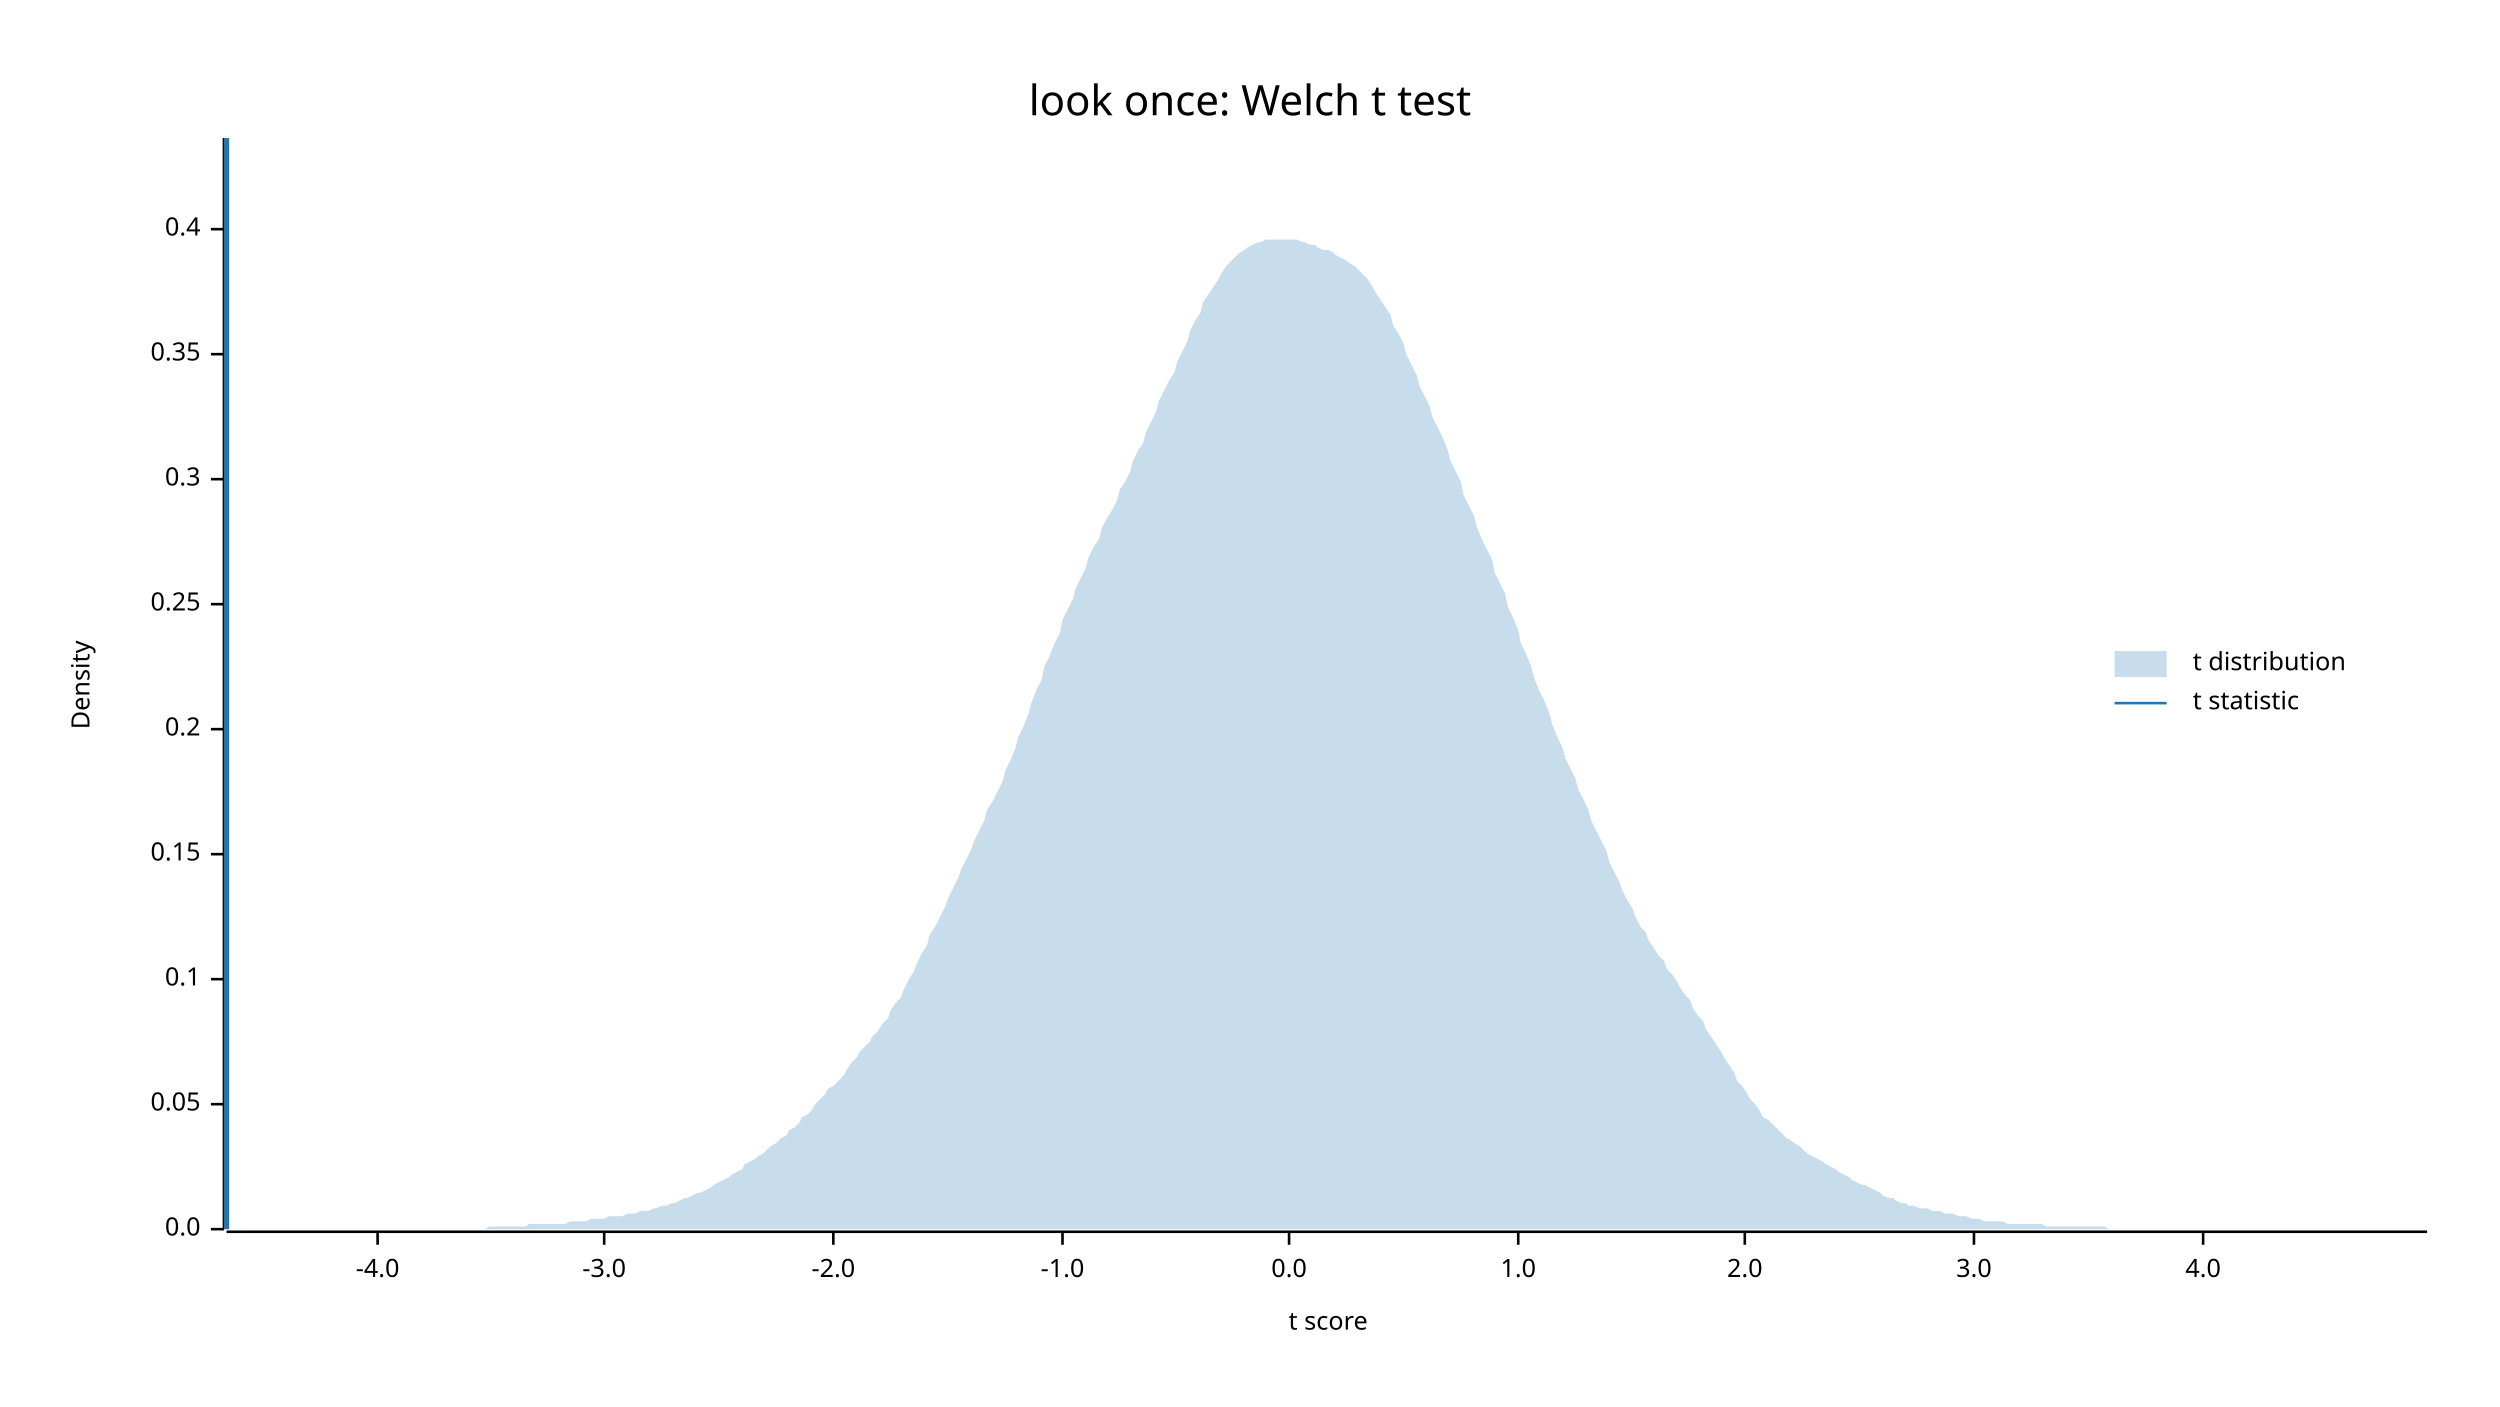
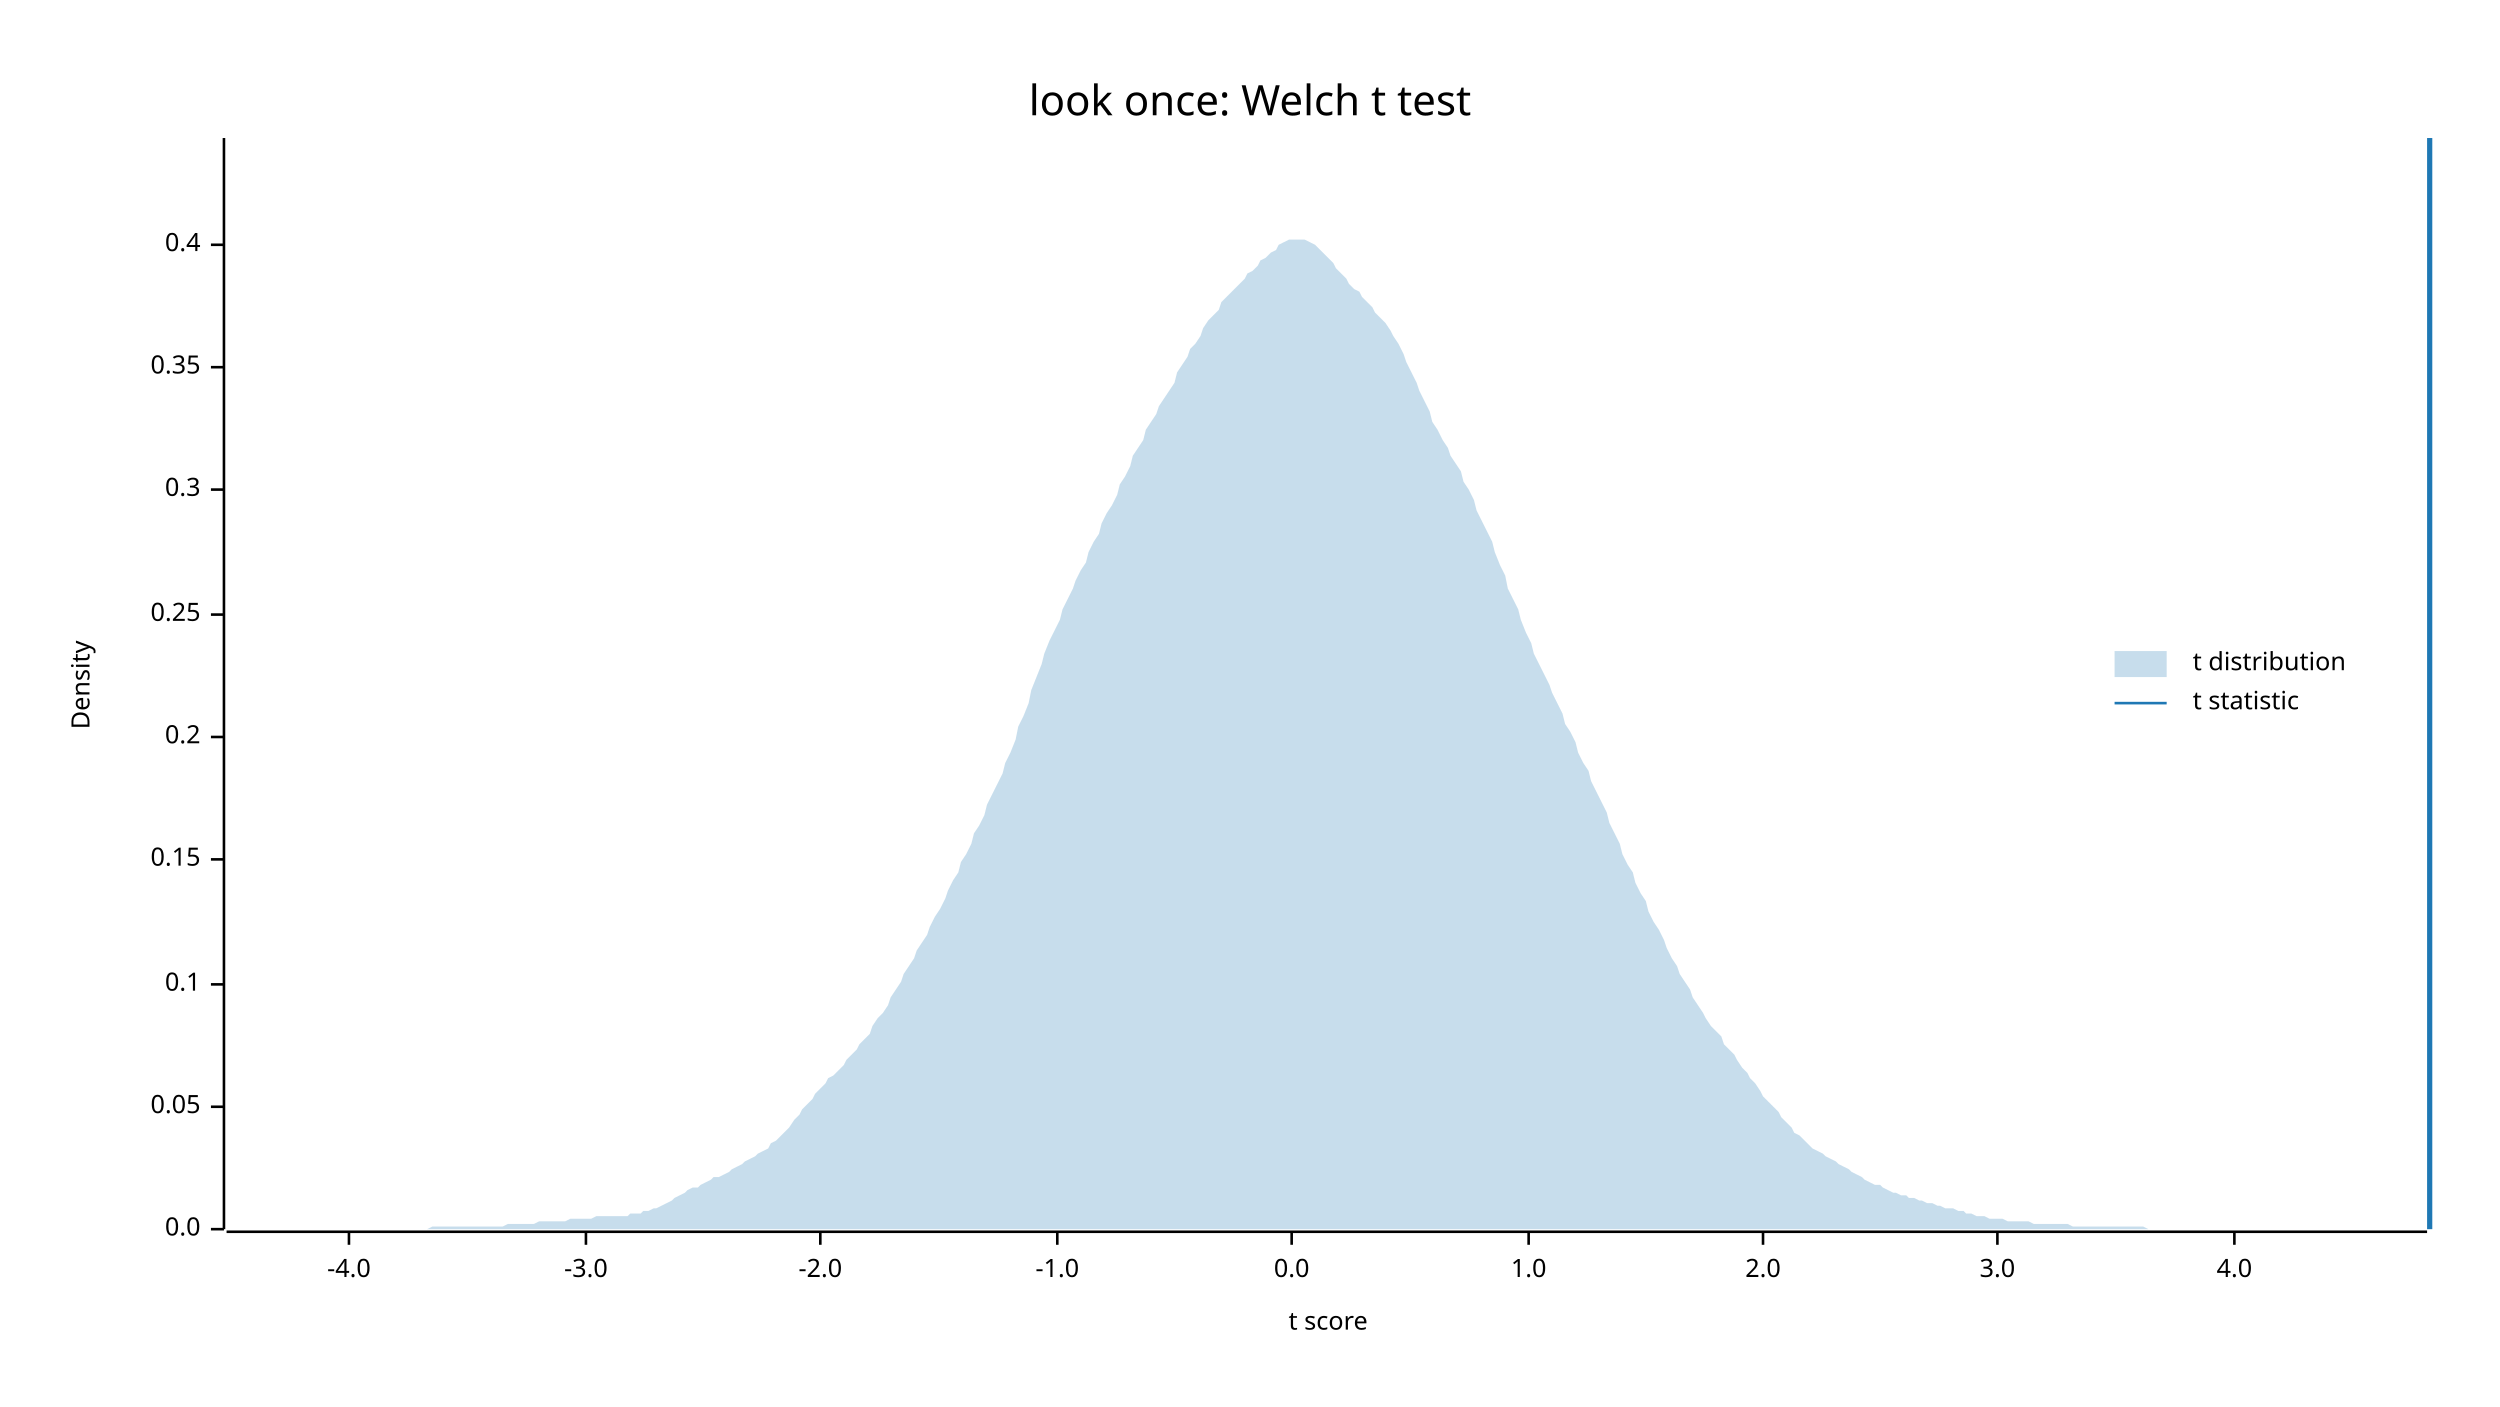
<svg xmlns="http://www.w3.org/2000/svg" width="960" height="540" viewBox="0 0 960 540">
  <text x="480" y="32" dy="0.76em" text-anchor="middle" font-family="sans-serif" font-size="16.129" opacity="1" fill="#000000">
look once: Welch t test
</text>
  <text x="27" y="263" dy="0.76em" text-anchor="middle" font-family="sans-serif" font-size="9.677" opacity="1" fill="#000000" transform="rotate(270, 27, 263)">
Density
</text>
  <text x="510" y="513" dy="-0.5ex" text-anchor="middle" font-family="sans-serif" font-size="9.677" opacity="1" fill="#000000">
t score
</text>
  <polyline fill="none" opacity="1" stroke="#000000" stroke-width="1" points="86,53 86,472 " />
  <text x="77" y="472" dy="0.5ex" text-anchor="end" font-family="sans-serif" font-size="9.677" opacity="1" fill="#000000">
0.0
</text>
  <polyline fill="none" opacity="1" stroke="#000000" stroke-width="1" points="81,472 86,472 " />
-   <text x="77" y="424" dy="0.5ex" text-anchor="end" font-family="sans-serif" font-size="9.677" opacity="1" fill="#000000">
+   <text x="77" y="425" dy="0.5ex" text-anchor="end" font-family="sans-serif" font-size="9.677" opacity="1" fill="#000000">
0.05
</text>
-   <polyline fill="none" opacity="1" stroke="#000000" stroke-width="1" points="81,424 86,424 " />
-   <text x="77" y="376" dy="0.5ex" text-anchor="end" font-family="sans-serif" font-size="9.677" opacity="1" fill="#000000">
+   <polyline fill="none" opacity="1" stroke="#000000" stroke-width="1" points="81,425 86,425 " />
+   <text x="77" y="378" dy="0.5ex" text-anchor="end" font-family="sans-serif" font-size="9.677" opacity="1" fill="#000000">
0.1
</text>
-   <polyline fill="none" opacity="1" stroke="#000000" stroke-width="1" points="81,376 86,376 " />
-   <text x="77" y="328" dy="0.5ex" text-anchor="end" font-family="sans-serif" font-size="9.677" opacity="1" fill="#000000">
+   <polyline fill="none" opacity="1" stroke="#000000" stroke-width="1" points="81,378 86,378 " />
+   <text x="77" y="330" dy="0.5ex" text-anchor="end" font-family="sans-serif" font-size="9.677" opacity="1" fill="#000000">
0.15
</text>
-   <polyline fill="none" opacity="1" stroke="#000000" stroke-width="1" points="81,328 86,328 " />
-   <text x="77" y="280" dy="0.5ex" text-anchor="end" font-family="sans-serif" font-size="9.677" opacity="1" fill="#000000">
+   <polyline fill="none" opacity="1" stroke="#000000" stroke-width="1" points="81,330 86,330 " />
+   <text x="77" y="283" dy="0.5ex" text-anchor="end" font-family="sans-serif" font-size="9.677" opacity="1" fill="#000000">
0.2
</text>
-   <polyline fill="none" opacity="1" stroke="#000000" stroke-width="1" points="81,280 86,280 " />
-   <text x="77" y="232" dy="0.5ex" text-anchor="end" font-family="sans-serif" font-size="9.677" opacity="1" fill="#000000">
+   <polyline fill="none" opacity="1" stroke="#000000" stroke-width="1" points="81,283 86,283 " />
+   <text x="77" y="236" dy="0.5ex" text-anchor="end" font-family="sans-serif" font-size="9.677" opacity="1" fill="#000000">
0.25
</text>
-   <polyline fill="none" opacity="1" stroke="#000000" stroke-width="1" points="81,232 86,232 " />
-   <text x="77" y="184" dy="0.5ex" text-anchor="end" font-family="sans-serif" font-size="9.677" opacity="1" fill="#000000">
+   <polyline fill="none" opacity="1" stroke="#000000" stroke-width="1" points="81,236 86,236 " />
+   <text x="77" y="188" dy="0.5ex" text-anchor="end" font-family="sans-serif" font-size="9.677" opacity="1" fill="#000000">
0.3
</text>
-   <polyline fill="none" opacity="1" stroke="#000000" stroke-width="1" points="81,184 86,184 " />
-   <text x="77" y="136" dy="0.5ex" text-anchor="end" font-family="sans-serif" font-size="9.677" opacity="1" fill="#000000">
+   <polyline fill="none" opacity="1" stroke="#000000" stroke-width="1" points="81,188 86,188 " />
+   <text x="77" y="141" dy="0.5ex" text-anchor="end" font-family="sans-serif" font-size="9.677" opacity="1" fill="#000000">
0.35
</text>
-   <polyline fill="none" opacity="1" stroke="#000000" stroke-width="1" points="81,136 86,136 " />
-   <text x="77" y="88" dy="0.5ex" text-anchor="end" font-family="sans-serif" font-size="9.677" opacity="1" fill="#000000">
+   <polyline fill="none" opacity="1" stroke="#000000" stroke-width="1" points="81,141 86,141 " />
+   <text x="77" y="94" dy="0.5ex" text-anchor="end" font-family="sans-serif" font-size="9.677" opacity="1" fill="#000000">
0.4
</text>
-   <polyline fill="none" opacity="1" stroke="#000000" stroke-width="1" points="81,88 86,88 " />
+   <polyline fill="none" opacity="1" stroke="#000000" stroke-width="1" points="81,94 86,94 " />
  <polyline fill="none" opacity="1" stroke="#000000" stroke-width="1" points="87,473 932,473 " />
-   <text x="145" y="483" dy="0.76em" text-anchor="middle" font-family="sans-serif" font-size="9.677" opacity="1" fill="#000000">
+   <text x="134" y="483" dy="0.76em" text-anchor="middle" font-family="sans-serif" font-size="9.677" opacity="1" fill="#000000">
-4.0
</text>
-   <polyline fill="none" opacity="1" stroke="#000000" stroke-width="1" points="145,473 145,478 " />
-   <text x="232" y="483" dy="0.76em" text-anchor="middle" font-family="sans-serif" font-size="9.677" opacity="1" fill="#000000">
+   <polyline fill="none" opacity="1" stroke="#000000" stroke-width="1" points="134,473 134,478 " />
+   <text x="225" y="483" dy="0.76em" text-anchor="middle" font-family="sans-serif" font-size="9.677" opacity="1" fill="#000000">
-3.0
</text>
-   <polyline fill="none" opacity="1" stroke="#000000" stroke-width="1" points="232,473 232,478 " />
-   <text x="320" y="483" dy="0.76em" text-anchor="middle" font-family="sans-serif" font-size="9.677" opacity="1" fill="#000000">
+   <polyline fill="none" opacity="1" stroke="#000000" stroke-width="1" points="225,473 225,478 " />
+   <text x="315" y="483" dy="0.76em" text-anchor="middle" font-family="sans-serif" font-size="9.677" opacity="1" fill="#000000">
-2.0
</text>
-   <polyline fill="none" opacity="1" stroke="#000000" stroke-width="1" points="320,473 320,478 " />
-   <text x="408" y="483" dy="0.76em" text-anchor="middle" font-family="sans-serif" font-size="9.677" opacity="1" fill="#000000">
+   <polyline fill="none" opacity="1" stroke="#000000" stroke-width="1" points="315,473 315,478 " />
+   <text x="406" y="483" dy="0.76em" text-anchor="middle" font-family="sans-serif" font-size="9.677" opacity="1" fill="#000000">
-1.0
</text>
-   <polyline fill="none" opacity="1" stroke="#000000" stroke-width="1" points="408,473 408,478 " />
-   <text x="495" y="483" dy="0.76em" text-anchor="middle" font-family="sans-serif" font-size="9.677" opacity="1" fill="#000000">
+   <polyline fill="none" opacity="1" stroke="#000000" stroke-width="1" points="406,473 406,478 " />
+   <text x="496" y="483" dy="0.76em" text-anchor="middle" font-family="sans-serif" font-size="9.677" opacity="1" fill="#000000">
0.0
</text>
-   <polyline fill="none" opacity="1" stroke="#000000" stroke-width="1" points="495,473 495,478 " />
-   <text x="583" y="483" dy="0.76em" text-anchor="middle" font-family="sans-serif" font-size="9.677" opacity="1" fill="#000000">
+   <polyline fill="none" opacity="1" stroke="#000000" stroke-width="1" points="496,473 496,478 " />
+   <text x="587" y="483" dy="0.76em" text-anchor="middle" font-family="sans-serif" font-size="9.677" opacity="1" fill="#000000">
1.0
</text>
-   <polyline fill="none" opacity="1" stroke="#000000" stroke-width="1" points="583,473 583,478 " />
-   <text x="670" y="483" dy="0.76em" text-anchor="middle" font-family="sans-serif" font-size="9.677" opacity="1" fill="#000000">
+   <polyline fill="none" opacity="1" stroke="#000000" stroke-width="1" points="587,473 587,478 " />
+   <text x="677" y="483" dy="0.76em" text-anchor="middle" font-family="sans-serif" font-size="9.677" opacity="1" fill="#000000">
2.0
</text>
-   <polyline fill="none" opacity="1" stroke="#000000" stroke-width="1" points="670,473 670,478 " />
-   <text x="758" y="483" dy="0.76em" text-anchor="middle" font-family="sans-serif" font-size="9.677" opacity="1" fill="#000000">
+   <polyline fill="none" opacity="1" stroke="#000000" stroke-width="1" points="677,473 677,478 " />
+   <text x="767" y="483" dy="0.76em" text-anchor="middle" font-family="sans-serif" font-size="9.677" opacity="1" fill="#000000">
3.0
</text>
-   <polyline fill="none" opacity="1" stroke="#000000" stroke-width="1" points="758,473 758,478 " />
-   <text x="846" y="483" dy="0.76em" text-anchor="middle" font-family="sans-serif" font-size="9.677" opacity="1" fill="#000000">
+   <polyline fill="none" opacity="1" stroke="#000000" stroke-width="1" points="767,473 767,478 " />
+   <text x="858" y="483" dy="0.76em" text-anchor="middle" font-family="sans-serif" font-size="9.677" opacity="1" fill="#000000">
4.0
</text>
-   <polyline fill="none" opacity="1" stroke="#000000" stroke-width="1" points="846,473 846,478 " />
-   <polygon opacity="0.25" fill="#1F78B4" points="87,472 88,472 90,472 92,472 93,472 95,472 97,472 98,472 100,472 102,472 103,472 105,472 107,472 109,472 110,472 112,472 114,472 115,472 117,472 119,472 120,472 122,472 124,472 125,472 127,472 129,472 131,472 132,472 134,472 136,472 137,472 139,472 141,472 142,472 144,472 146,472 147,472 149,472 151,472 153,472 154,472 156,472 158,472 159,472 161,472 163,472 164,472 166,472 168,472 169,472 171,472 173,472 175,472 176,472 178,472 180,472 181,472 183,472 185,472 186,472 188,471 190,471 191,471 193,471 195,471 197,471 198,471 200,471 202,471 203,470 205,470 207,470 208,470 210,470 212,470 214,470 215,470 217,470 219,469 220,469 222,469 224,469 225,469 227,468 229,468 230,468 232,468 234,467 236,467 237,467 239,467 241,466 242,466 244,466 246,465 247,465 249,465 251,464 252,464 254,463 256,463 258,462 259,462 261,461 263,460 264,460 266,459 268,458 269,458 271,457 273,456 274,455 276,454 278,453 280,452 281,451 283,450 285,449 286,447 288,446 290,445 291,444 293,443 295,441 296,440 298,439 300,437 302,436 303,434 305,433 307,431 308,429 310,428 312,426 313,424 315,422 317,420 318,418 320,417 322,415 324,413 325,411 327,408 329,406 330,404 332,402 334,400 335,398 337,396 339,393 341,391 342,388 344,385 346,383 347,380 349,376 351,373 352,370 354,366 356,363 357,359 359,356 361,352 363,348 364,345 366,341 368,337 369,334 371,330 373,326 374,323 376,319 378,315 379,311 381,308 383,304 385,300 386,296 388,292 390,287 391,283 393,279 395,274 396,270 398,265 400,261 401,256 403,252 405,247 407,243 408,238 410,234 412,230 413,226 415,222 417,218 418,214 420,210 422,207 423,203 425,199 427,196 429,192 430,188 432,185 434,181 435,177 437,173 439,170 440,166 442,162 444,158 445,154 447,150 449,146 451,143 452,139 454,135 456,131 457,127 459,123 461,120 462,116 464,113 466,110 468,107 469,105 471,102 473,100 474,99 476,97 478,96 479,95 481,94 483,93 484,93 486,92 488,92 490,92 491,92 493,92 495,92 496,92 498,92 500,93 501,93 503,94 505,94 506,95 508,96 510,96 512,97 513,98 515,99 517,100 518,101 520,102 522,104 523,105 525,107 527,110 528,112 530,115 532,118 534,121 535,125 537,128 539,132 540,136 542,140 544,144 545,148 547,152 549,156 550,160 552,164 554,168 556,173 557,177 559,181 561,185 562,190 564,194 566,198 567,202 569,207 571,211 573,215 574,220 576,224 578,228 579,233 581,237 583,242 584,247 586,251 588,256 589,260 591,265 593,269 595,274 596,278 598,283 600,287 601,291 603,295 605,299 606,303 608,307 610,311 611,315 613,319 615,323 617,327 618,331 620,335 622,339 623,342 625,346 627,349 628,352 630,356 632,358 633,361 635,364 637,367 639,369 640,372 642,374 644,377 645,379 647,382 649,384 650,387 652,390 654,392 655,395 657,398 659,401 661,404 662,406 664,409 666,412 667,415 669,417 671,420 672,422 674,424 676,427 677,429 679,430 681,432 683,434 684,435 686,437 688,438 689,439 691,440 693,442 694,443 696,444 698,445 700,446 701,447 703,448 705,449 706,450 708,451 710,452 711,453 713,454 715,455 716,455 718,456 720,457 722,458 723,459 725,460 727,460 728,461 730,462 732,462 733,463 735,463 737,464 738,464 740,464 742,465 744,465 745,465 747,466 749,466 750,466 752,467 754,467 755,467 757,468 759,468 760,468 762,469 764,469 766,469 767,469 769,469 771,470 772,470 774,470 776,470 777,470 779,470 781,470 782,470 784,470 786,471 788,471 789,471 791,471 793,471 794,471 796,471 798,471 799,471 801,471 803,471 804,471 806,471 808,471 810,472 811,472 813,472 815,472 816,472 818,472 820,472 821,472 823,472 825,472 827,472 828,472 830,472 832,472 833,472 835,472 837,472 838,472 840,472 842,472 843,472 845,472 847,472 849,472 850,472 852,472 854,472 855,472 857,472 859,472 860,472 862,472 864,472 865,472 867,472 869,472 871,472 872,472 874,472 876,472 877,472 879,472 881,472 882,472 884,472 886,472 887,472 889,472 891,472 893,472 894,472 896,472 898,472 899,472 901,472 903,472 904,472 906,472 908,472 909,472 911,472 913,472 915,472 916,472 918,472 920,472 921,472 923,472 925,472 926,472 928,472 930,472 932,472 932,472 87,472 " />
-   <polyline fill="none" opacity="1" stroke="#1F78B4" stroke-width="2" points="87,472 87,53 " />
+   <polyline fill="none" opacity="1" stroke="#000000" stroke-width="1" points="858,473 858,478 " />
+   <polygon opacity="0.25" fill="#1F78B4" points="87,472 88,472 90,472 92,472 93,472 95,472 97,472 98,472 100,472 102,472 103,472 105,472 107,472 109,472 110,472 112,472 114,472 115,472 117,472 119,472 120,472 122,472 124,472 125,472 127,472 129,472 131,472 132,472 134,472 136,472 137,472 139,472 141,472 142,472 144,472 146,472 147,472 149,472 151,472 153,472 154,472 156,472 158,472 159,472 161,472 163,472 164,472 166,471 168,471 169,471 171,471 173,471 175,471 176,471 178,471 180,471 181,471 183,471 185,471 186,471 188,471 190,471 191,471 193,471 195,470 197,470 198,470 200,470 202,470 203,470 205,470 207,469 208,469 210,469 212,469 214,469 215,469 217,469 219,468 220,468 222,468 224,468 225,468 227,468 229,467 230,467 232,467 234,467 236,467 237,467 239,467 241,467 242,466 244,466 246,466 247,465 249,465 251,464 252,464 254,463 256,462 258,461 259,460 261,459 263,458 264,457 266,456 268,456 269,455 271,454 273,453 274,452 276,452 278,451 280,450 281,449 283,448 285,447 286,446 288,445 290,444 291,443 293,442 295,441 296,439 298,438 300,436 302,434 303,433 305,430 307,428 308,426 310,424 312,422 313,420 315,418 317,416 318,414 320,413 322,411 324,409 325,407 327,405 329,403 330,401 332,399 334,397 335,394 337,391 339,389 341,386 342,383 344,380 346,377 347,374 349,371 351,368 352,365 354,362 356,359 357,356 359,352 361,349 363,345 364,342 366,338 368,335 369,331 371,328 373,324 374,320 376,317 378,313 379,309 381,305 383,301 385,297 386,293 388,289 390,284 391,279 393,275 395,270 396,265 398,260 400,255 401,251 403,246 405,242 407,238 408,234 410,230 412,226 413,223 415,219 417,216 418,212 420,208 422,205 423,201 425,197 427,194 429,190 430,186 432,183 434,179 435,175 437,172 439,169 440,165 442,162 444,159 445,156 447,153 449,150 451,147 452,143 454,140 456,137 457,134 459,132 461,129 462,126 464,123 466,121 468,119 469,116 471,114 473,112 474,111 476,109 478,107 479,105 481,104 483,102 484,100 486,99 488,97 490,96 491,94 493,93 495,92 496,92 498,92 500,92 501,92 503,93 505,94 506,95 508,97 510,99 512,101 513,103 515,105 517,107 518,109 520,111 522,112 523,114 525,116 527,118 528,120 530,122 532,124 534,127 535,129 537,132 539,136 540,139 542,143 544,147 545,150 547,154 549,158 550,162 552,165 554,169 556,172 557,175 559,178 561,181 562,185 564,188 566,192 567,196 569,200 571,204 573,208 574,212 576,217 578,221 579,226 581,230 583,234 584,238 586,243 588,247 589,251 591,255 593,259 595,263 596,266 598,270 600,274 601,278 603,281 605,285 606,289 608,293 610,296 611,300 613,304 615,308 617,312 618,316 620,320 622,324 623,328 625,332 627,335 628,339 630,343 632,346 633,350 635,354 637,357 639,361 640,364 642,368 644,371 645,374 647,377 649,380 650,383 652,386 654,389 655,391 657,394 659,396 661,398 662,401 664,403 666,405 667,407 669,410 671,412 672,414 674,416 676,419 677,421 679,423 681,425 683,427 684,429 686,431 688,433 689,435 691,436 693,438 694,439 696,441 698,442 700,443 701,444 703,445 705,446 706,447 708,448 710,449 711,450 713,451 715,452 716,453 718,454 720,455 722,455 723,456 725,457 727,458 728,458 730,459 732,459 733,460 735,460 737,461 738,461 740,462 742,462 744,463 745,463 747,464 749,464 750,464 752,465 754,465 755,466 757,466 759,467 760,467 762,467 764,468 766,468 767,468 769,468 771,469 772,469 774,469 776,469 777,469 779,469 781,470 782,470 784,470 786,470 788,470 789,470 791,470 793,470 794,470 796,471 798,471 799,471 801,471 803,471 804,471 806,471 808,471 810,471 811,471 813,471 815,471 816,471 818,471 820,471 821,471 823,471 825,472 827,472 828,472 830,472 832,472 833,472 835,472 837,472 838,472 840,472 842,472 843,472 845,472 847,472 849,472 850,472 852,472 854,472 855,472 857,472 859,472 860,472 862,472 864,472 865,472 867,472 869,472 871,472 872,472 874,472 876,472 877,472 879,472 881,472 882,472 884,472 886,472 887,472 889,472 891,472 893,472 894,472 896,472 898,472 899,472 901,472 903,472 904,472 906,472 908,472 909,472 911,472 913,472 915,472 916,472 918,472 920,472 921,472 923,472 925,472 926,472 928,472 930,472 932,472 932,472 87,472 " />
+   <polyline fill="none" opacity="1" stroke="#1F78B4" stroke-width="2" points="933,472 933,53 " />
  <text x="842" y="250" dy="0.76em" text-anchor="start" font-family="sans-serif" font-size="9.677" opacity="1" fill="#000000">
t distribution
</text>
  <text x="842" y="265" dy="0.76em" text-anchor="start" font-family="sans-serif" font-size="9.677" opacity="1" fill="#000000">
t statistic
</text>
  <rect x="812" y="250" width="20" height="10" opacity="0.25" fill="#1F78B4" stroke="none" />
  <polyline fill="none" opacity="1" stroke="#1F78B4" stroke-width="1" points="812,270 832,270 " />
</svg>
